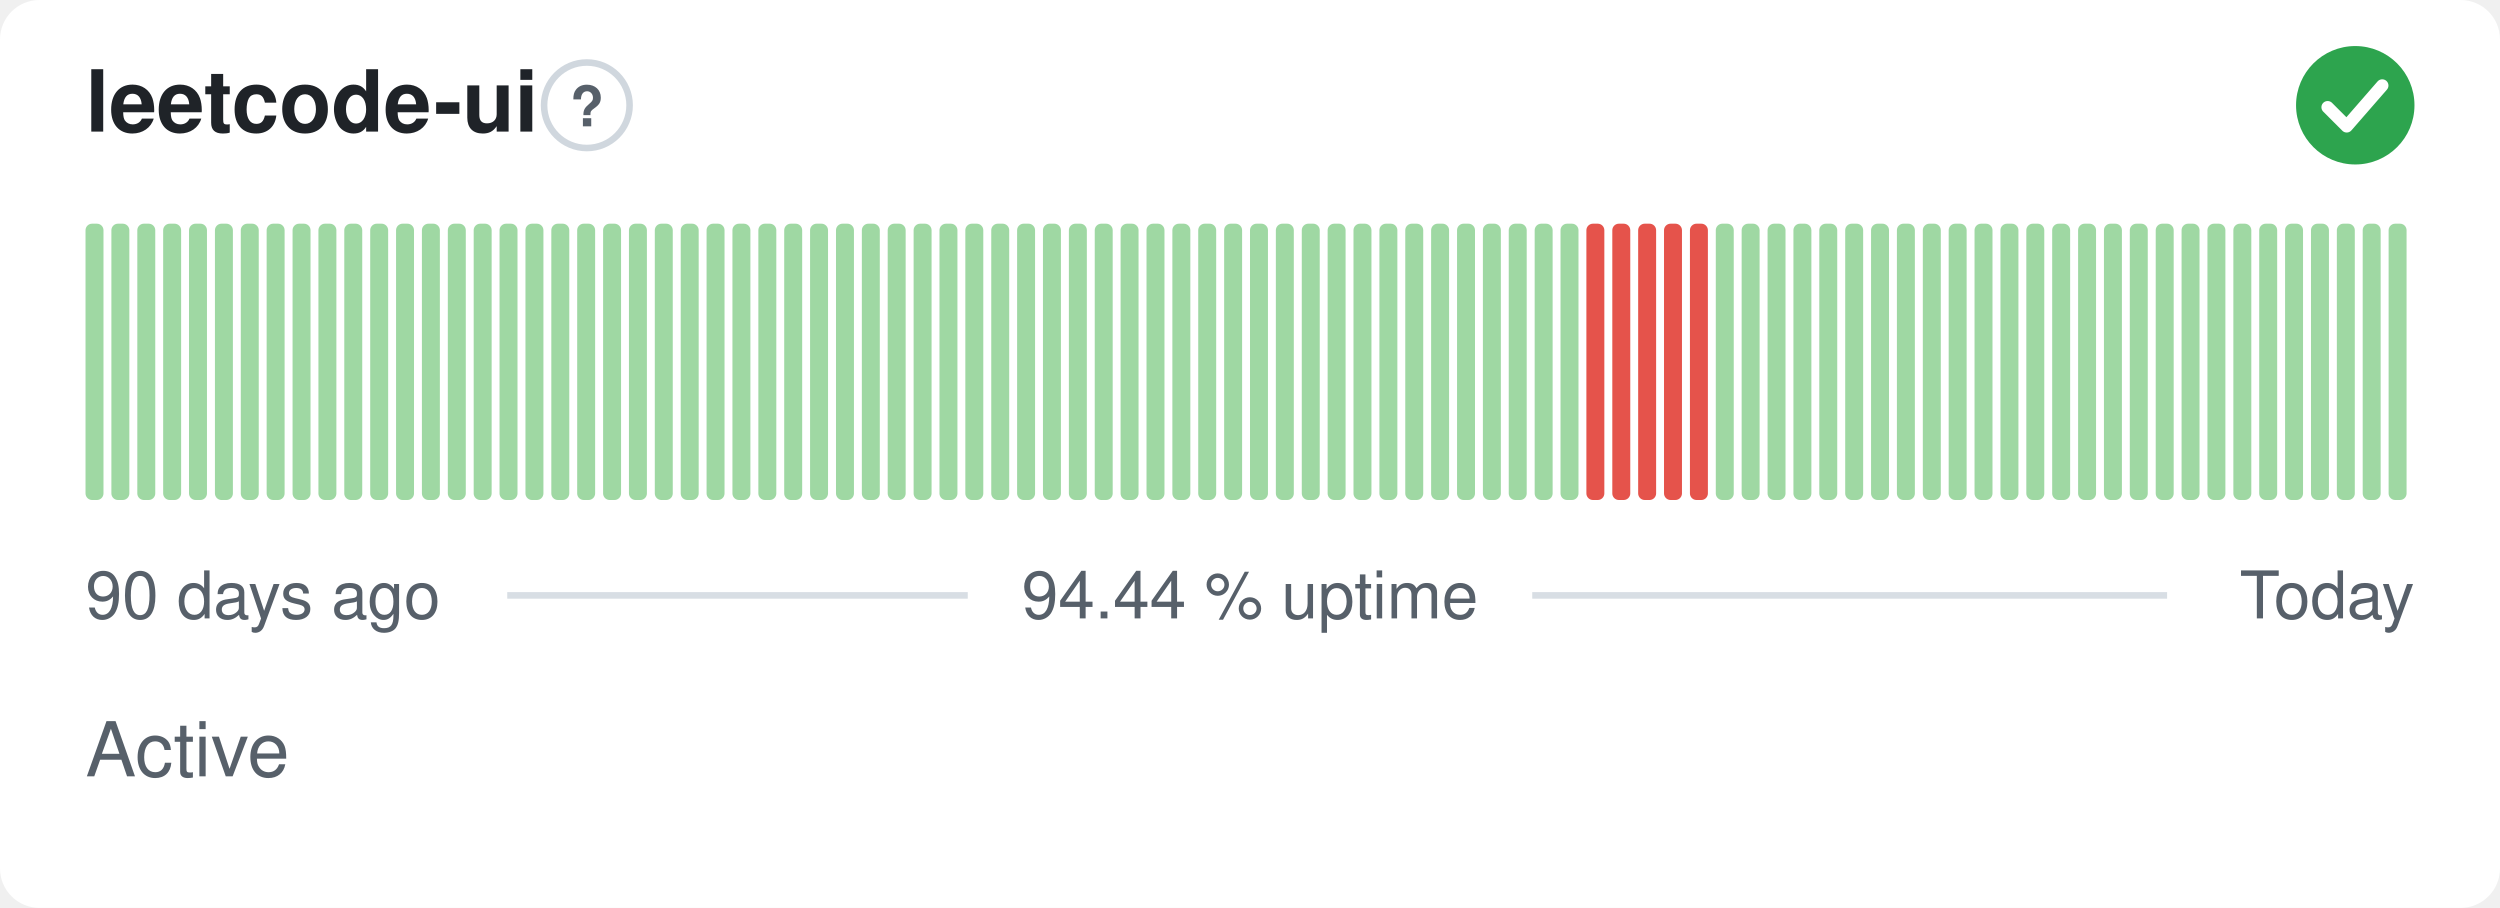
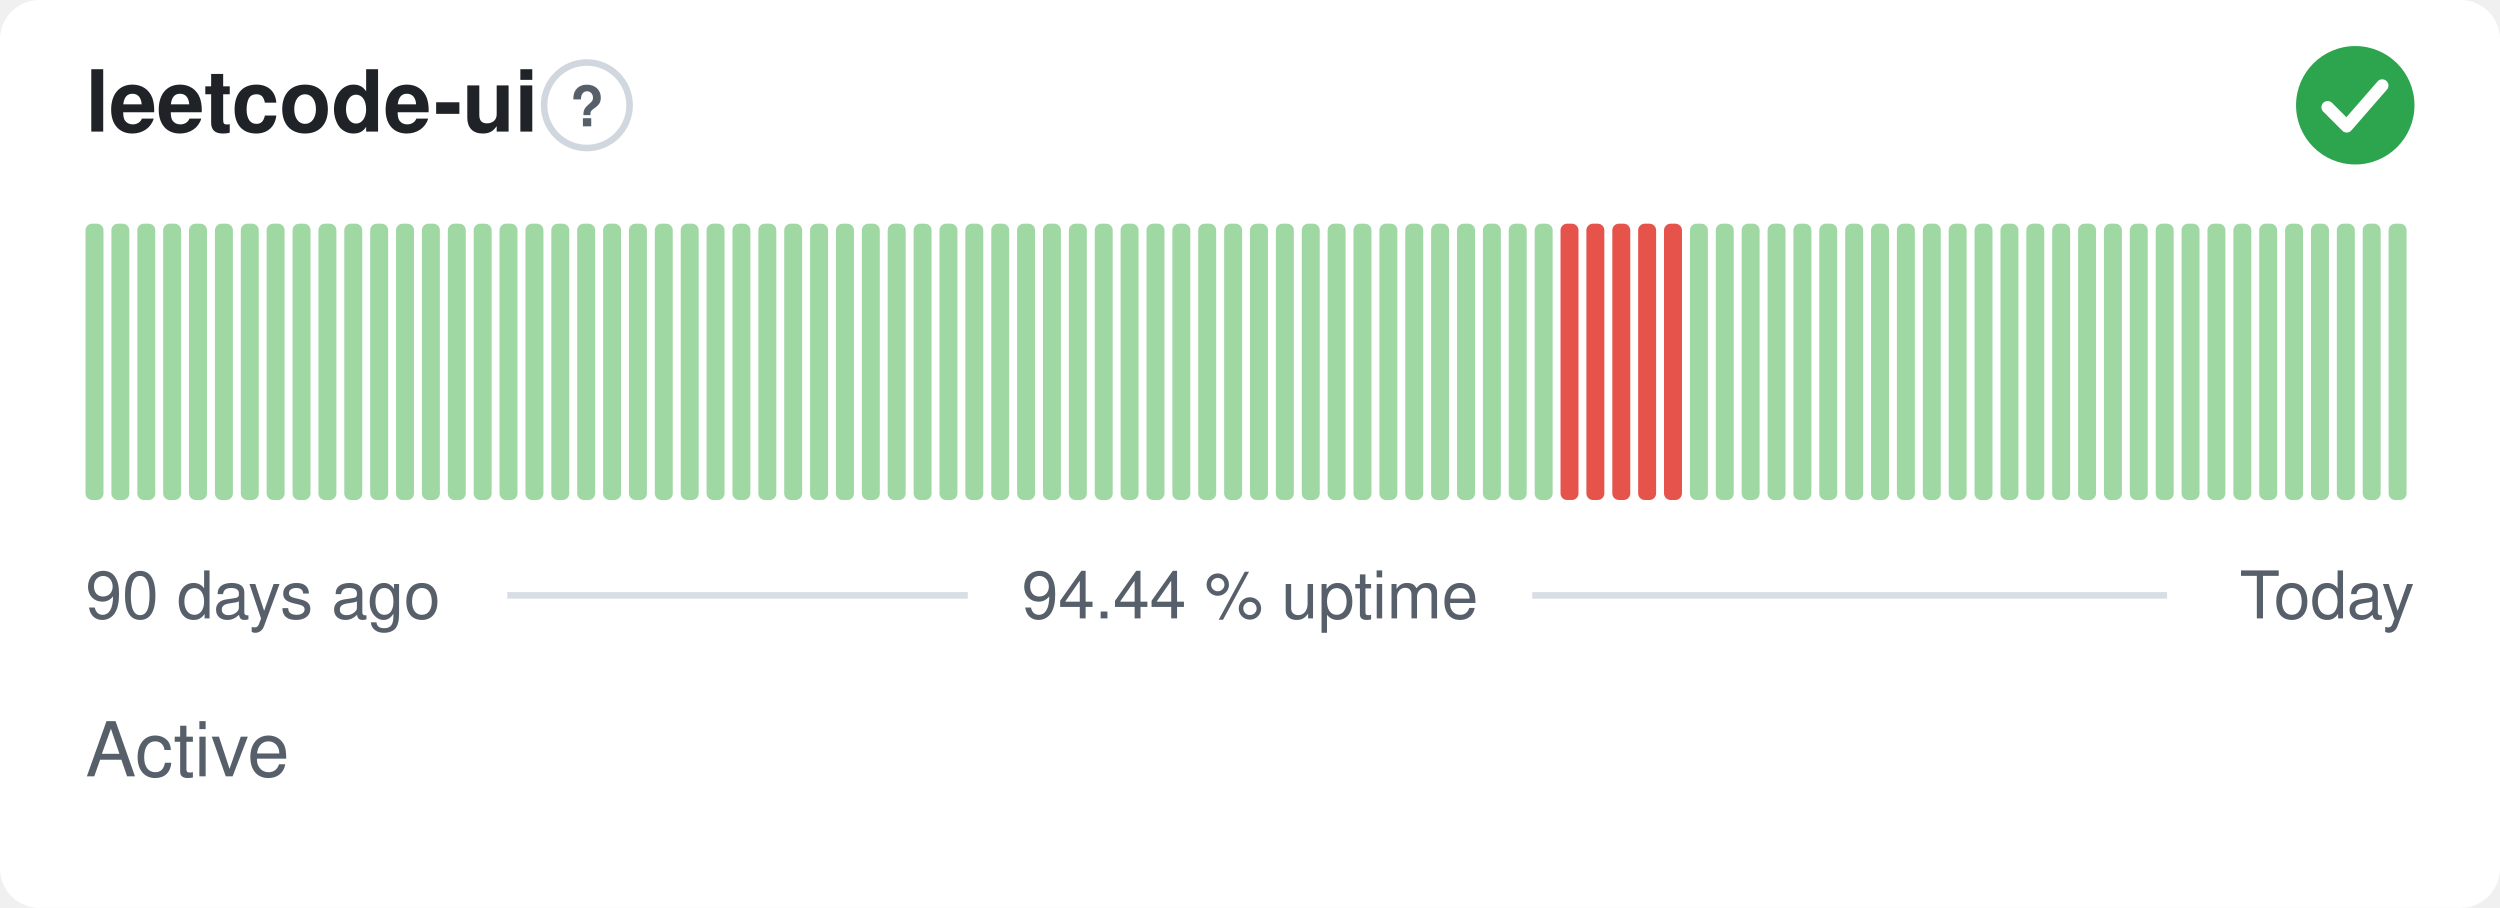
<svg xmlns="http://www.w3.org/2000/svg" width="380" height="138" viewBox="0 0 380 138" role="img" aria-label="leetcode-ui: Active, 94.44 % uptime over the last 90 days" font-family="-apple-system,BlinkMacSystemFont,'Segoe UI',Helvetica,Arial,sans-serif">
  <style>
    @media (prefers-color-scheme: dark) {
      .bg { fill: #0d1117 }
      .title { fill: #e6edf3 }
      .muted { fill: #8b949e }
      .hint { stroke: #30363d }
      .rule { stroke: #30363d }
      .nodata { fill: #21262d }
    }
  </style>
  <rect class="bg" width="380" height="138" rx="6" fill="#ffffff" />
  <text class="title" x="13" y="20" font-size="13" font-weight="600" fill="#1f2328">leetcode-ui</text>
  <circle class="hint" cx="89.2" cy="16" r="6.5" fill="none" stroke="#d0d7de" stroke-width="1" />
  <text class="muted" x="89.2" y="19.2" text-anchor="middle" font-size="8.5" font-weight="700" fill="#57606a">?</text>
  <circle cx="358" cy="16" r="9" fill="#2da44e" />
  <path d="M353.80 16.30l2.90 2.90 5.40 -6.20" fill="none" stroke="#fff" stroke-width="1.89" stroke-linecap="round" stroke-linejoin="round" />
  <rect x="13.00" y="34.00" width="2.73" height="42.00" rx="1" fill="#9fd8a3" />
  <rect x="16.93" y="34.00" width="2.73" height="42.00" rx="1" fill="#9fd8a3" />
  <rect x="20.87" y="34.00" width="2.73" height="42.00" rx="1" fill="#9fd8a3" />
  <rect x="24.80" y="34.00" width="2.73" height="42.00" rx="1" fill="#9fd8a3" />
  <rect x="28.73" y="34.00" width="2.73" height="42.00" rx="1" fill="#9fd8a3" />
  <rect x="32.67" y="34.00" width="2.73" height="42.00" rx="1" fill="#9fd8a3" />
  <rect x="36.60" y="34.00" width="2.73" height="42.00" rx="1" fill="#9fd8a3" />
  <rect x="40.53" y="34.00" width="2.73" height="42.00" rx="1" fill="#9fd8a3" />
  <rect x="44.47" y="34.00" width="2.73" height="42.00" rx="1" fill="#9fd8a3" />
  <rect x="48.40" y="34.00" width="2.73" height="42.00" rx="1" fill="#9fd8a3" />
  <rect x="52.33" y="34.00" width="2.73" height="42.00" rx="1" fill="#9fd8a3" />
  <rect x="56.27" y="34.00" width="2.73" height="42.00" rx="1" fill="#9fd8a3" />
  <rect x="60.20" y="34.00" width="2.73" height="42.00" rx="1" fill="#9fd8a3" />
  <rect x="64.13" y="34.00" width="2.73" height="42.00" rx="1" fill="#9fd8a3" />
  <rect x="68.07" y="34.00" width="2.73" height="42.00" rx="1" fill="#9fd8a3" />
  <rect x="72.00" y="34.00" width="2.73" height="42.00" rx="1" fill="#9fd8a3" />
  <rect x="75.93" y="34.00" width="2.73" height="42.00" rx="1" fill="#9fd8a3" />
  <rect x="79.87" y="34.00" width="2.73" height="42.00" rx="1" fill="#9fd8a3" />
  <rect x="83.80" y="34.00" width="2.73" height="42.00" rx="1" fill="#9fd8a3" />
  <rect x="87.73" y="34.00" width="2.73" height="42.00" rx="1" fill="#9fd8a3" />
  <rect x="91.67" y="34.00" width="2.73" height="42.00" rx="1" fill="#9fd8a3" />
  <rect x="95.60" y="34.00" width="2.73" height="42.00" rx="1" fill="#9fd8a3" />
  <rect x="99.53" y="34.00" width="2.73" height="42.00" rx="1" fill="#9fd8a3" />
  <rect x="103.47" y="34.00" width="2.73" height="42.00" rx="1" fill="#9fd8a3" />
  <rect x="107.40" y="34.00" width="2.73" height="42.00" rx="1" fill="#9fd8a3" />
  <rect x="111.33" y="34.00" width="2.73" height="42.00" rx="1" fill="#9fd8a3" />
  <rect x="115.27" y="34.00" width="2.73" height="42.00" rx="1" fill="#9fd8a3" />
  <rect x="119.20" y="34.00" width="2.73" height="42.00" rx="1" fill="#9fd8a3" />
  <rect x="123.13" y="34.00" width="2.73" height="42.00" rx="1" fill="#9fd8a3" />
  <rect x="127.07" y="34.00" width="2.73" height="42.00" rx="1" fill="#9fd8a3" />
  <rect x="131.00" y="34.00" width="2.73" height="42.00" rx="1" fill="#9fd8a3" />
  <rect x="134.93" y="34.00" width="2.73" height="42.00" rx="1" fill="#9fd8a3" />
  <rect x="138.87" y="34.00" width="2.73" height="42.00" rx="1" fill="#9fd8a3" />
  <rect x="142.80" y="34.00" width="2.73" height="42.00" rx="1" fill="#9fd8a3" />
  <rect x="146.73" y="34.00" width="2.73" height="42.00" rx="1" fill="#9fd8a3" />
  <rect x="150.67" y="34.00" width="2.73" height="42.00" rx="1" fill="#9fd8a3" />
  <rect x="154.60" y="34.00" width="2.73" height="42.00" rx="1" fill="#9fd8a3" />
  <rect x="158.53" y="34.00" width="2.73" height="42.00" rx="1" fill="#9fd8a3" />
  <rect x="162.47" y="34.00" width="2.73" height="42.00" rx="1" fill="#9fd8a3" />
  <rect x="166.40" y="34.00" width="2.73" height="42.00" rx="1" fill="#9fd8a3" />
  <rect x="170.33" y="34.00" width="2.73" height="42.00" rx="1" fill="#9fd8a3" />
  <rect x="174.27" y="34.00" width="2.73" height="42.00" rx="1" fill="#9fd8a3" />
  <rect x="178.20" y="34.00" width="2.73" height="42.00" rx="1" fill="#9fd8a3" />
  <rect x="182.13" y="34.00" width="2.73" height="42.00" rx="1" fill="#9fd8a3" />
  <rect x="186.07" y="34.00" width="2.73" height="42.00" rx="1" fill="#9fd8a3" />
  <rect x="190.00" y="34.00" width="2.73" height="42.00" rx="1" fill="#9fd8a3" />
  <rect x="193.93" y="34.00" width="2.73" height="42.00" rx="1" fill="#9fd8a3" />
  <rect x="197.87" y="34.00" width="2.73" height="42.00" rx="1" fill="#9fd8a3" />
  <rect x="201.80" y="34.00" width="2.73" height="42.00" rx="1" fill="#9fd8a3" />
  <rect x="205.73" y="34.00" width="2.73" height="42.00" rx="1" fill="#9fd8a3" />
  <rect x="209.67" y="34.00" width="2.73" height="42.00" rx="1" fill="#9fd8a3" />
  <rect x="213.60" y="34.00" width="2.73" height="42.00" rx="1" fill="#9fd8a3" />
  <rect x="217.53" y="34.00" width="2.73" height="42.00" rx="1" fill="#9fd8a3" />
  <rect x="221.47" y="34.00" width="2.73" height="42.00" rx="1" fill="#9fd8a3" />
  <rect x="225.40" y="34.00" width="2.73" height="42.00" rx="1" fill="#9fd8a3" />
  <rect x="229.33" y="34.00" width="2.73" height="42.00" rx="1" fill="#9fd8a3" />
  <rect x="233.27" y="34.00" width="2.73" height="42.00" rx="1" fill="#9fd8a3" />
-   <rect x="237.20" y="34.00" width="2.73" height="42.00" rx="1" fill="#9fd8a3" />
+   <rect x="237.20" y="34.00" width="2.73" height="42.00" rx="1" fill="#e5534b" />
  <rect x="241.13" y="34.00" width="2.73" height="42.00" rx="1" fill="#e5534b" />
  <rect x="245.07" y="34.00" width="2.73" height="42.00" rx="1" fill="#e5534b" />
  <rect x="249.00" y="34.00" width="2.73" height="42.00" rx="1" fill="#e5534b" />
  <rect x="252.93" y="34.00" width="2.73" height="42.00" rx="1" fill="#e5534b" />
-   <rect x="256.87" y="34.00" width="2.73" height="42.00" rx="1" fill="#e5534b" />
+   <rect x="256.87" y="34.00" width="2.73" height="42.00" rx="1" fill="#9fd8a3" />
  <rect x="260.80" y="34.00" width="2.73" height="42.00" rx="1" fill="#9fd8a3" />
  <rect x="264.73" y="34.00" width="2.73" height="42.00" rx="1" fill="#9fd8a3" />
  <rect x="268.67" y="34.00" width="2.73" height="42.00" rx="1" fill="#9fd8a3" />
  <rect x="272.60" y="34.00" width="2.73" height="42.00" rx="1" fill="#9fd8a3" />
  <rect x="276.53" y="34.00" width="2.73" height="42.00" rx="1" fill="#9fd8a3" />
  <rect x="280.47" y="34.00" width="2.73" height="42.00" rx="1" fill="#9fd8a3" />
  <rect x="284.40" y="34.00" width="2.73" height="42.00" rx="1" fill="#9fd8a3" />
  <rect x="288.33" y="34.00" width="2.73" height="42.00" rx="1" fill="#9fd8a3" />
  <rect x="292.27" y="34.00" width="2.73" height="42.00" rx="1" fill="#9fd8a3" />
  <rect x="296.20" y="34.00" width="2.73" height="42.00" rx="1" fill="#9fd8a3" />
  <rect x="300.13" y="34.00" width="2.73" height="42.00" rx="1" fill="#9fd8a3" />
  <rect x="304.07" y="34.00" width="2.73" height="42.00" rx="1" fill="#9fd8a3" />
  <rect x="308.00" y="34.00" width="2.73" height="42.00" rx="1" fill="#9fd8a3" />
  <rect x="311.93" y="34.00" width="2.73" height="42.00" rx="1" fill="#9fd8a3" />
  <rect x="315.87" y="34.00" width="2.73" height="42.00" rx="1" fill="#9fd8a3" />
  <rect x="319.80" y="34.00" width="2.73" height="42.00" rx="1" fill="#9fd8a3" />
  <rect x="323.73" y="34.00" width="2.73" height="42.00" rx="1" fill="#9fd8a3" />
  <rect x="327.67" y="34.00" width="2.73" height="42.00" rx="1" fill="#9fd8a3" />
  <rect x="331.60" y="34.00" width="2.73" height="42.00" rx="1" fill="#9fd8a3" />
  <rect x="335.53" y="34.00" width="2.73" height="42.00" rx="1" fill="#9fd8a3" />
  <rect x="339.47" y="34.00" width="2.73" height="42.00" rx="1" fill="#9fd8a3" />
  <rect x="343.40" y="34.00" width="2.73" height="42.00" rx="1" fill="#9fd8a3" />
  <rect x="347.33" y="34.00" width="2.73" height="42.00" rx="1" fill="#9fd8a3" />
  <rect x="351.27" y="34.00" width="2.73" height="42.00" rx="1" fill="#9fd8a3" />
  <rect x="355.20" y="34.00" width="2.73" height="42.00" rx="1" fill="#9fd8a3" />
  <rect x="359.13" y="34.00" width="2.73" height="42.00" rx="1" fill="#9fd8a3" />
  <rect x="363.07" y="34.00" width="2.73" height="42.00" rx="1" fill="#9fd8a3" />
  <text class="muted" x="13" y="94" font-size="10" fill="#57606a">90 days ago</text>
  <text class="muted" x="190" y="94" text-anchor="middle" font-size="10" fill="#57606a">94.44 % uptime</text>
  <text class="muted" x="367" y="94" text-anchor="end" font-size="10" fill="#57606a">Today</text>
  <line class="rule" x1="77.1" y1="90.5" x2="147.1" y2="90.5" stroke="#d8dee4" stroke-width="1" />
  <line class="rule" x1="232.9" y1="90.5" x2="329.4" y2="90.5" stroke="#d8dee4" stroke-width="1" />
  <text class="muted" x="13" y="118" font-size="11.5" fill="#57606a">Active</text>
</svg>
